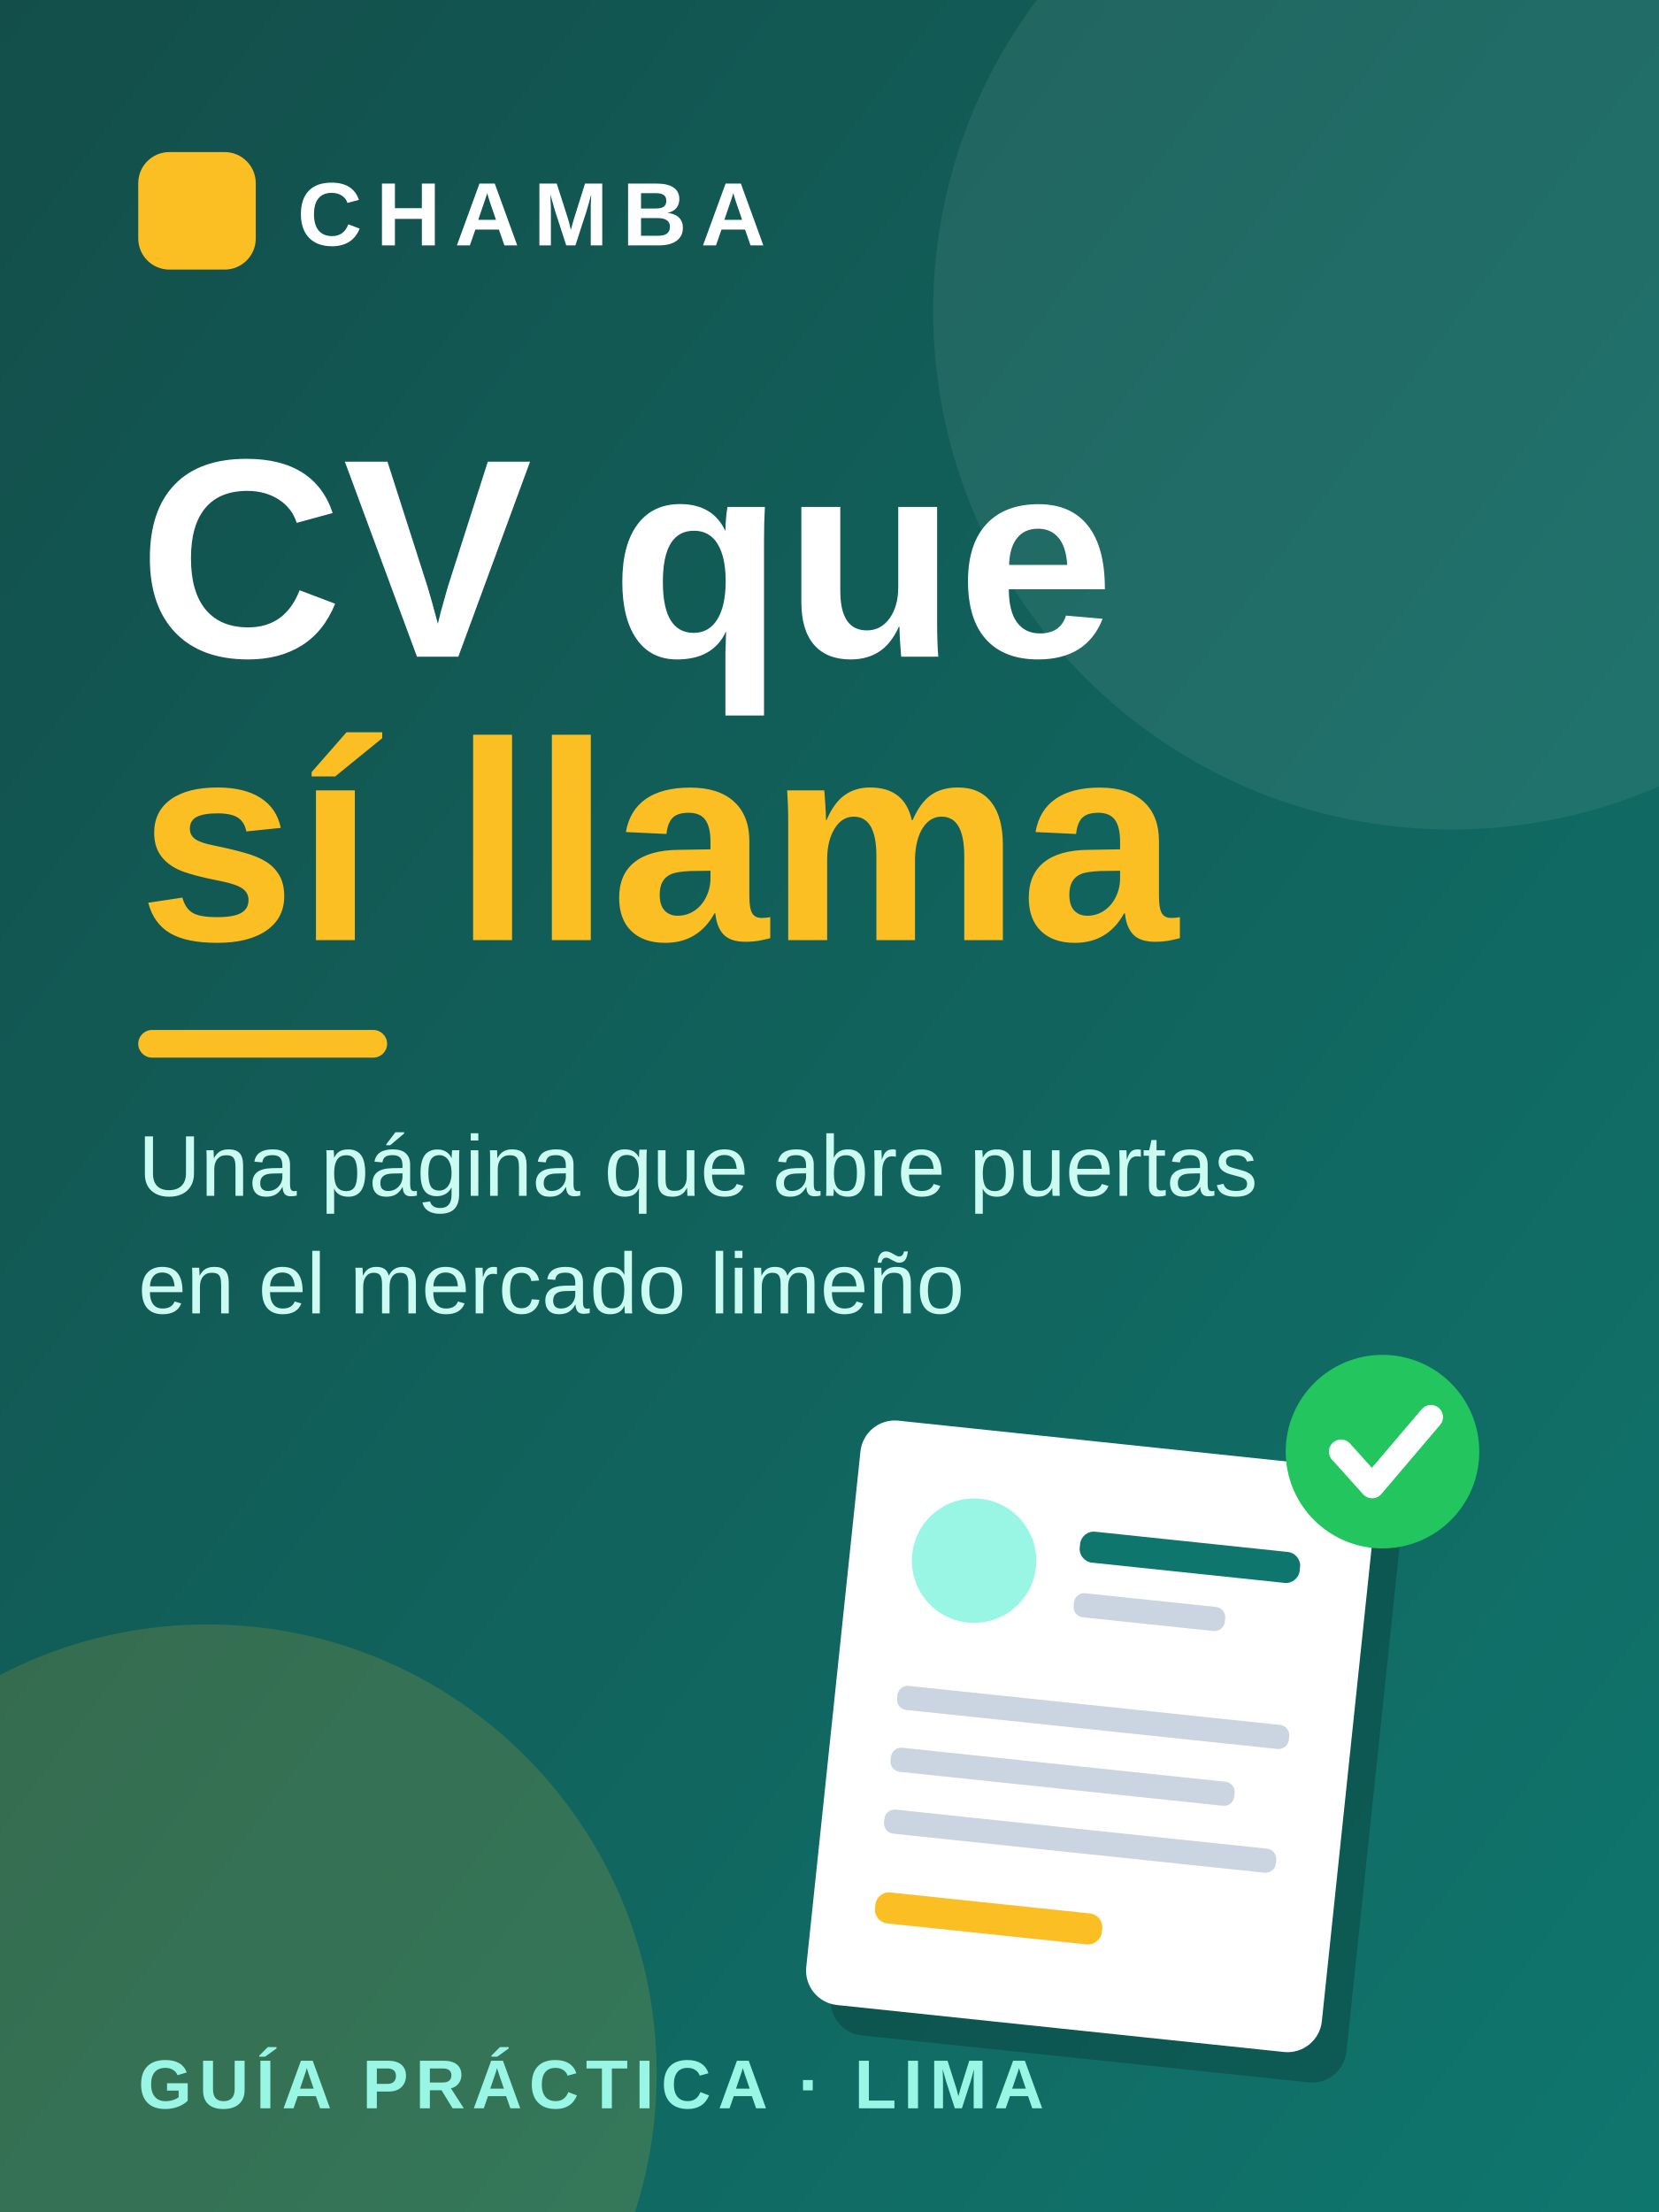
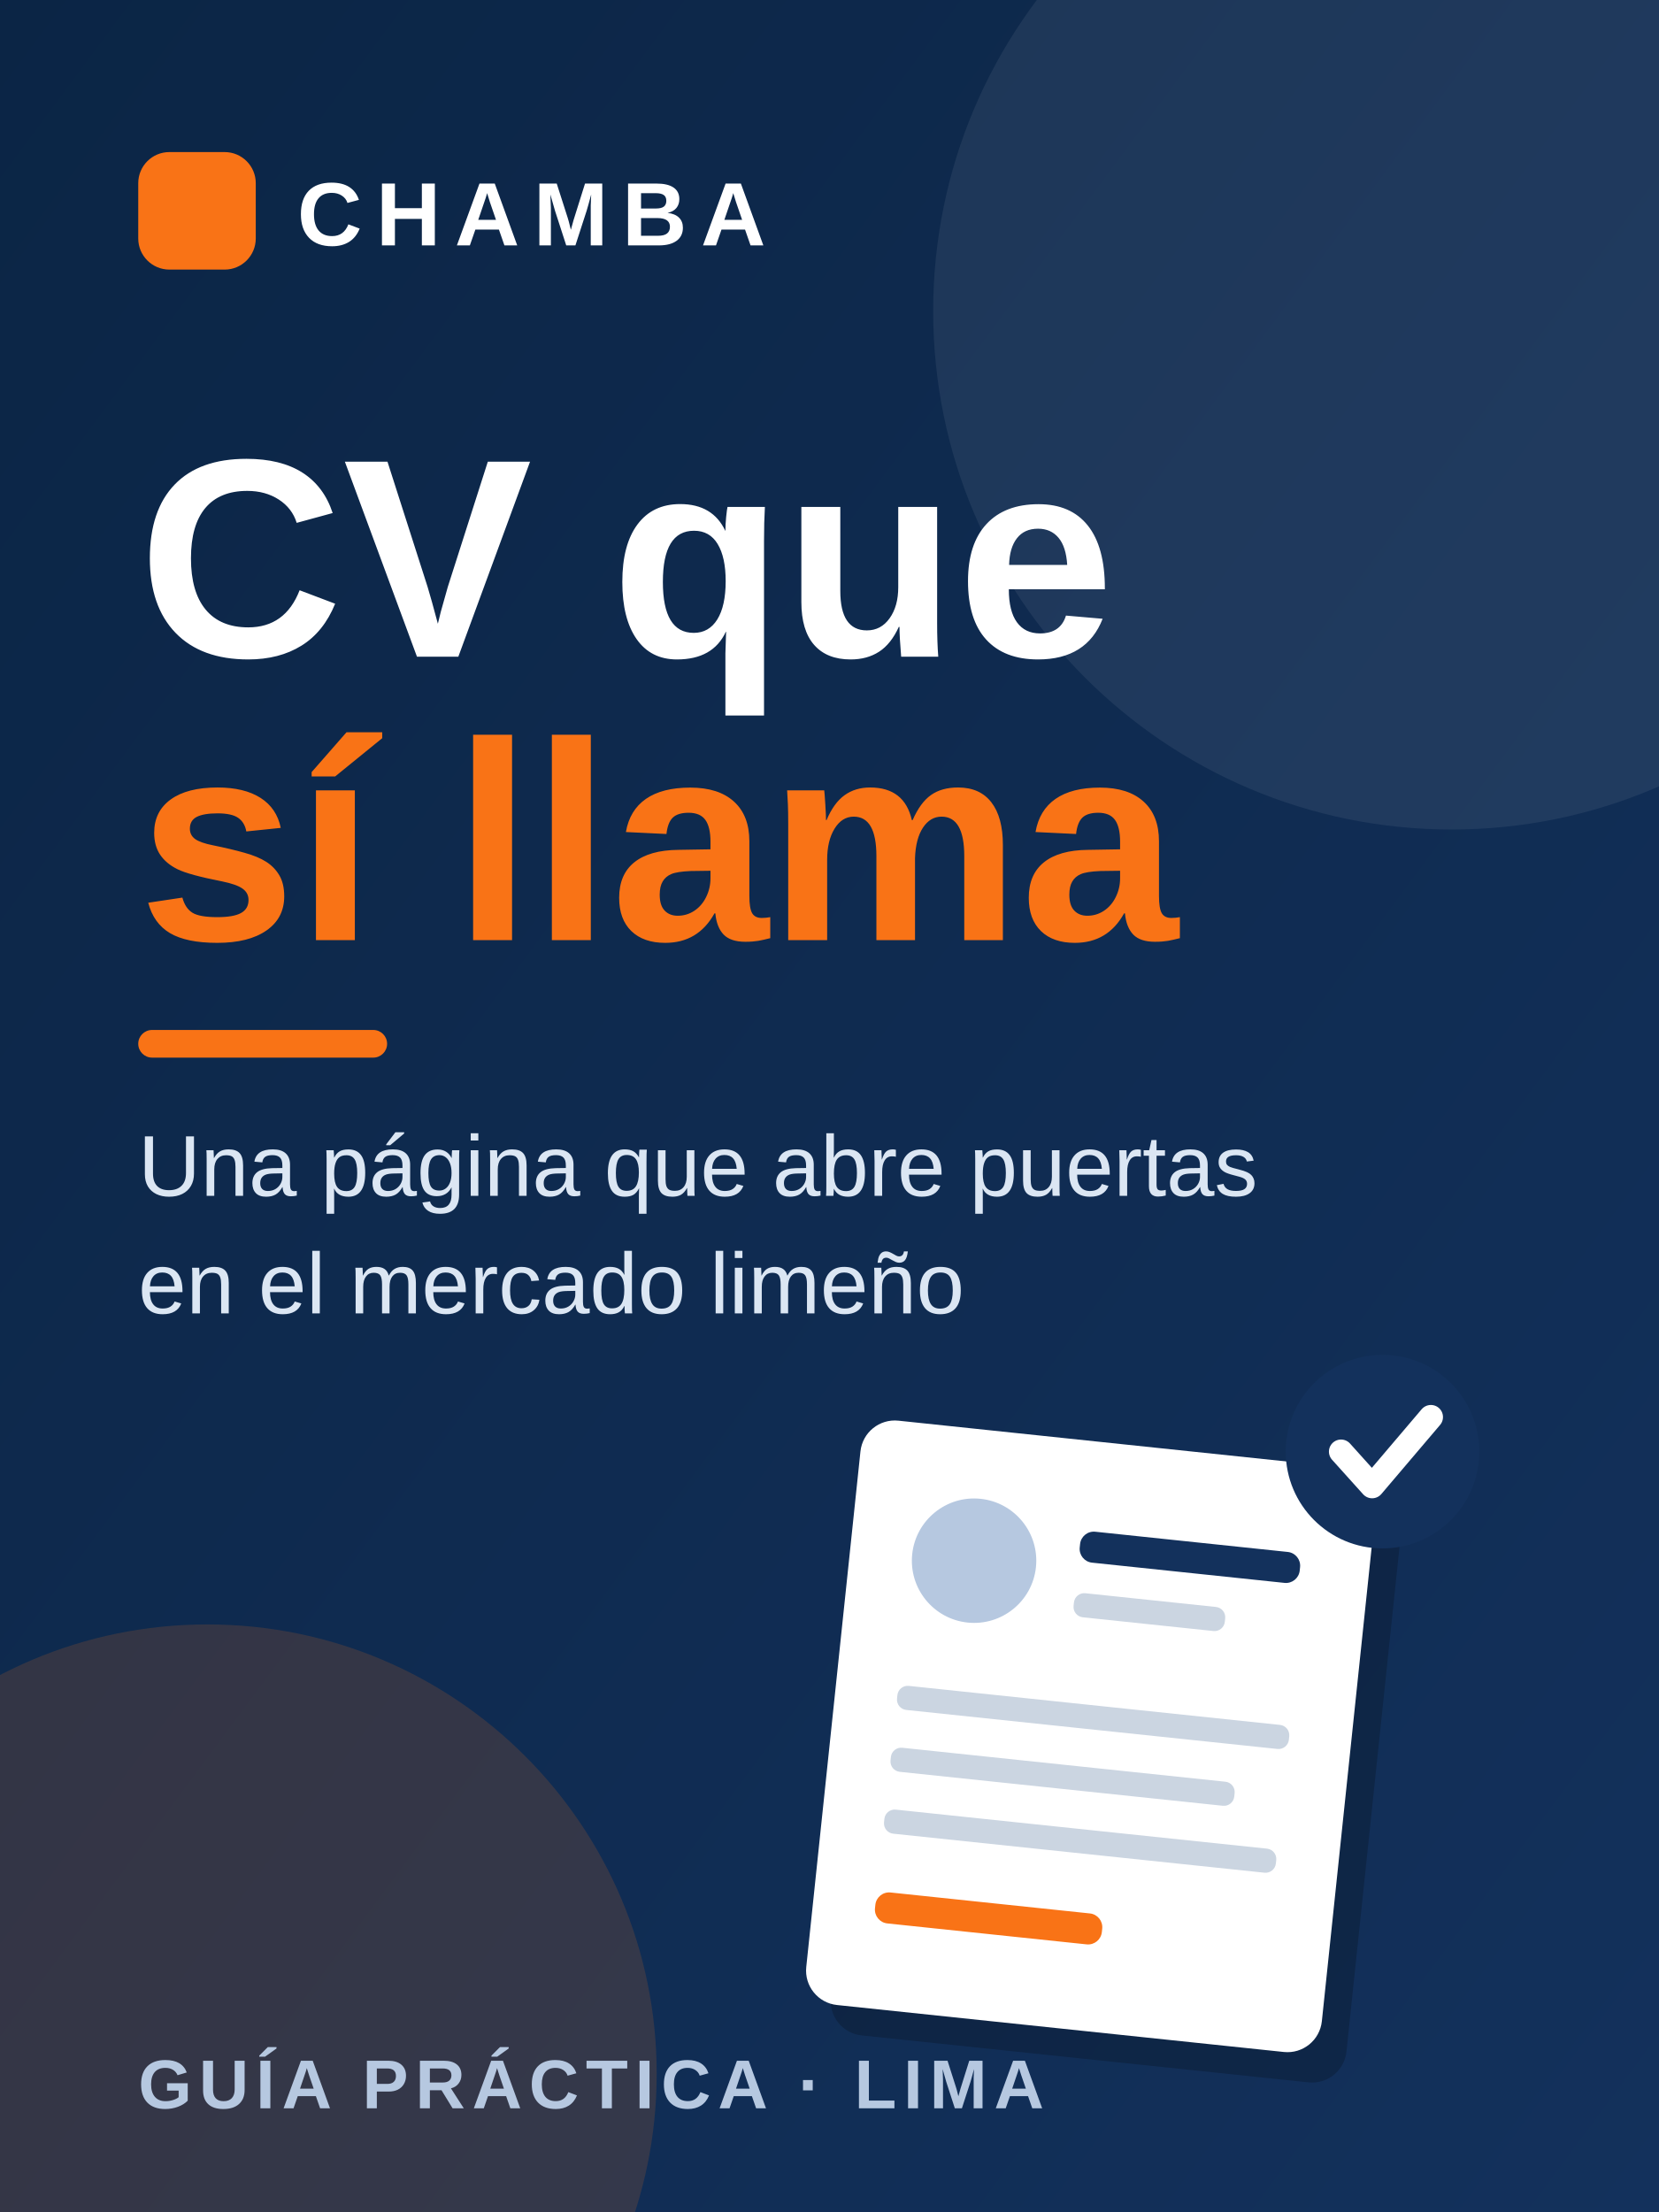
<svg xmlns="http://www.w3.org/2000/svg" width="480" height="640" viewBox="0 0 480 640">
  <defs>
    <linearGradient id="f" x1="0" y1="0" x2="1" y2="1">
-       <stop offset="0" stop-color="#134e4a" />
-       <stop offset="1" stop-color="#0f766e" />
+       <stop offset="0" stop-color="#0b2545" />
+       <stop offset="1" stop-color="#13315c" />
    </linearGradient>
  </defs>
  <rect width="480" height="640" fill="url(#f)" />
  <circle cx="420" cy="90" r="150" fill="#fff" opacity=".07" />
-   <circle cx="60" cy="600" r="130" fill="#fbbf24" opacity=".16" />
-   <rect x="40" y="44" width="34" height="34" rx="9" fill="#fbbf24" />
+   <circle cx="60" cy="600" r="130" fill="#f97316" opacity=".16" />
+   <rect x="40" y="44" width="34" height="34" rx="9" fill="#f97316" />
  <text x="86" y="71" font-family="system-ui,Segoe UI,Arial,sans-serif" font-size="26" font-weight="800" fill="#fff" letter-spacing="4">CHAMBA</text>
  <text x="40" y="190" font-family="system-ui,Segoe UI,Arial,sans-serif" font-size="82" font-weight="900" fill="#fff">CV que</text>
-   <text x="40" y="272" font-family="system-ui,Segoe UI,Arial,sans-serif" font-size="82" font-weight="900" fill="#fbbf24">sí llama</text>
-   <rect x="40" y="298" width="72" height="8" rx="4" fill="#fbbf24" />
-   <text x="40" y="346" font-family="system-ui,Segoe UI,Arial,sans-serif" font-size="25" fill="#ccfbf1">Una página que abre puertas</text>
-   <text x="40" y="380" font-family="system-ui,Segoe UI,Arial,sans-serif" font-size="25" fill="#ccfbf1">en el mercado limeño</text>
+   <text x="40" y="272" font-family="system-ui,Segoe UI,Arial,sans-serif" font-size="82" font-weight="900" fill="#f97316">sí llama</text>
+   <rect x="40" y="298" width="72" height="8" rx="4" fill="#f97316" />
+   <text x="40" y="346" font-family="system-ui,Segoe UI,Arial,sans-serif" font-size="25" fill="#dbe6f3">Una página que abre puertas</text>
+   <text x="40" y="380" font-family="system-ui,Segoe UI,Arial,sans-serif" font-size="25" fill="#dbe6f3">en el mercado limeño</text>
  <g transform="translate(250 410) rotate(6)">
    <rect width="150" height="170" rx="10" fill="#000" opacity=".2" transform="translate(8 8)" />
    <rect width="150" height="170" rx="10" fill="#fff" />
-     <circle cx="36" cy="38" r="18" fill="#99f6e4" />
-     <rect x="66" y="26" width="64" height="9" rx="4" fill="#0f766e" />
+     <circle cx="36" cy="38" r="18" fill="#b6c8e0" />
+     <rect x="66" y="26" width="64" height="9" rx="4" fill="#13315c" />
    <rect x="66" y="44" width="44" height="7" rx="3" fill="#cbd5e1" />
    <rect x="18" y="76" width="114" height="7" rx="3" fill="#cbd5e1" />
    <rect x="18" y="94" width="100" height="7" rx="3" fill="#cbd5e1" />
    <rect x="18" y="112" width="114" height="7" rx="3" fill="#cbd5e1" />
-     <rect x="18" y="136" width="66" height="9" rx="4" fill="#fbbf24" />
+     <rect x="18" y="136" width="66" height="9" rx="4" fill="#f97316" />
  </g>
-   <circle cx="400" cy="420" r="28" fill="#22c55e" />
+   <circle cx="400" cy="420" r="28" fill="#13315c" />
  <path d="m388 420 9 10 17-20" stroke="#fff" stroke-width="7" fill="none" stroke-linecap="round" stroke-linejoin="round" />
-   <text x="40" y="610" font-family="system-ui,Segoe UI,Arial,sans-serif" font-size="20" font-weight="700" fill="#99f6e4" letter-spacing="2">GUÍA PRÁCTICA · LIMA</text>
+   <text x="40" y="610" font-family="system-ui,Segoe UI,Arial,sans-serif" font-size="20" font-weight="700" fill="#b6c8e0" letter-spacing="2">GUÍA PRÁCTICA · LIMA</text>
</svg>
